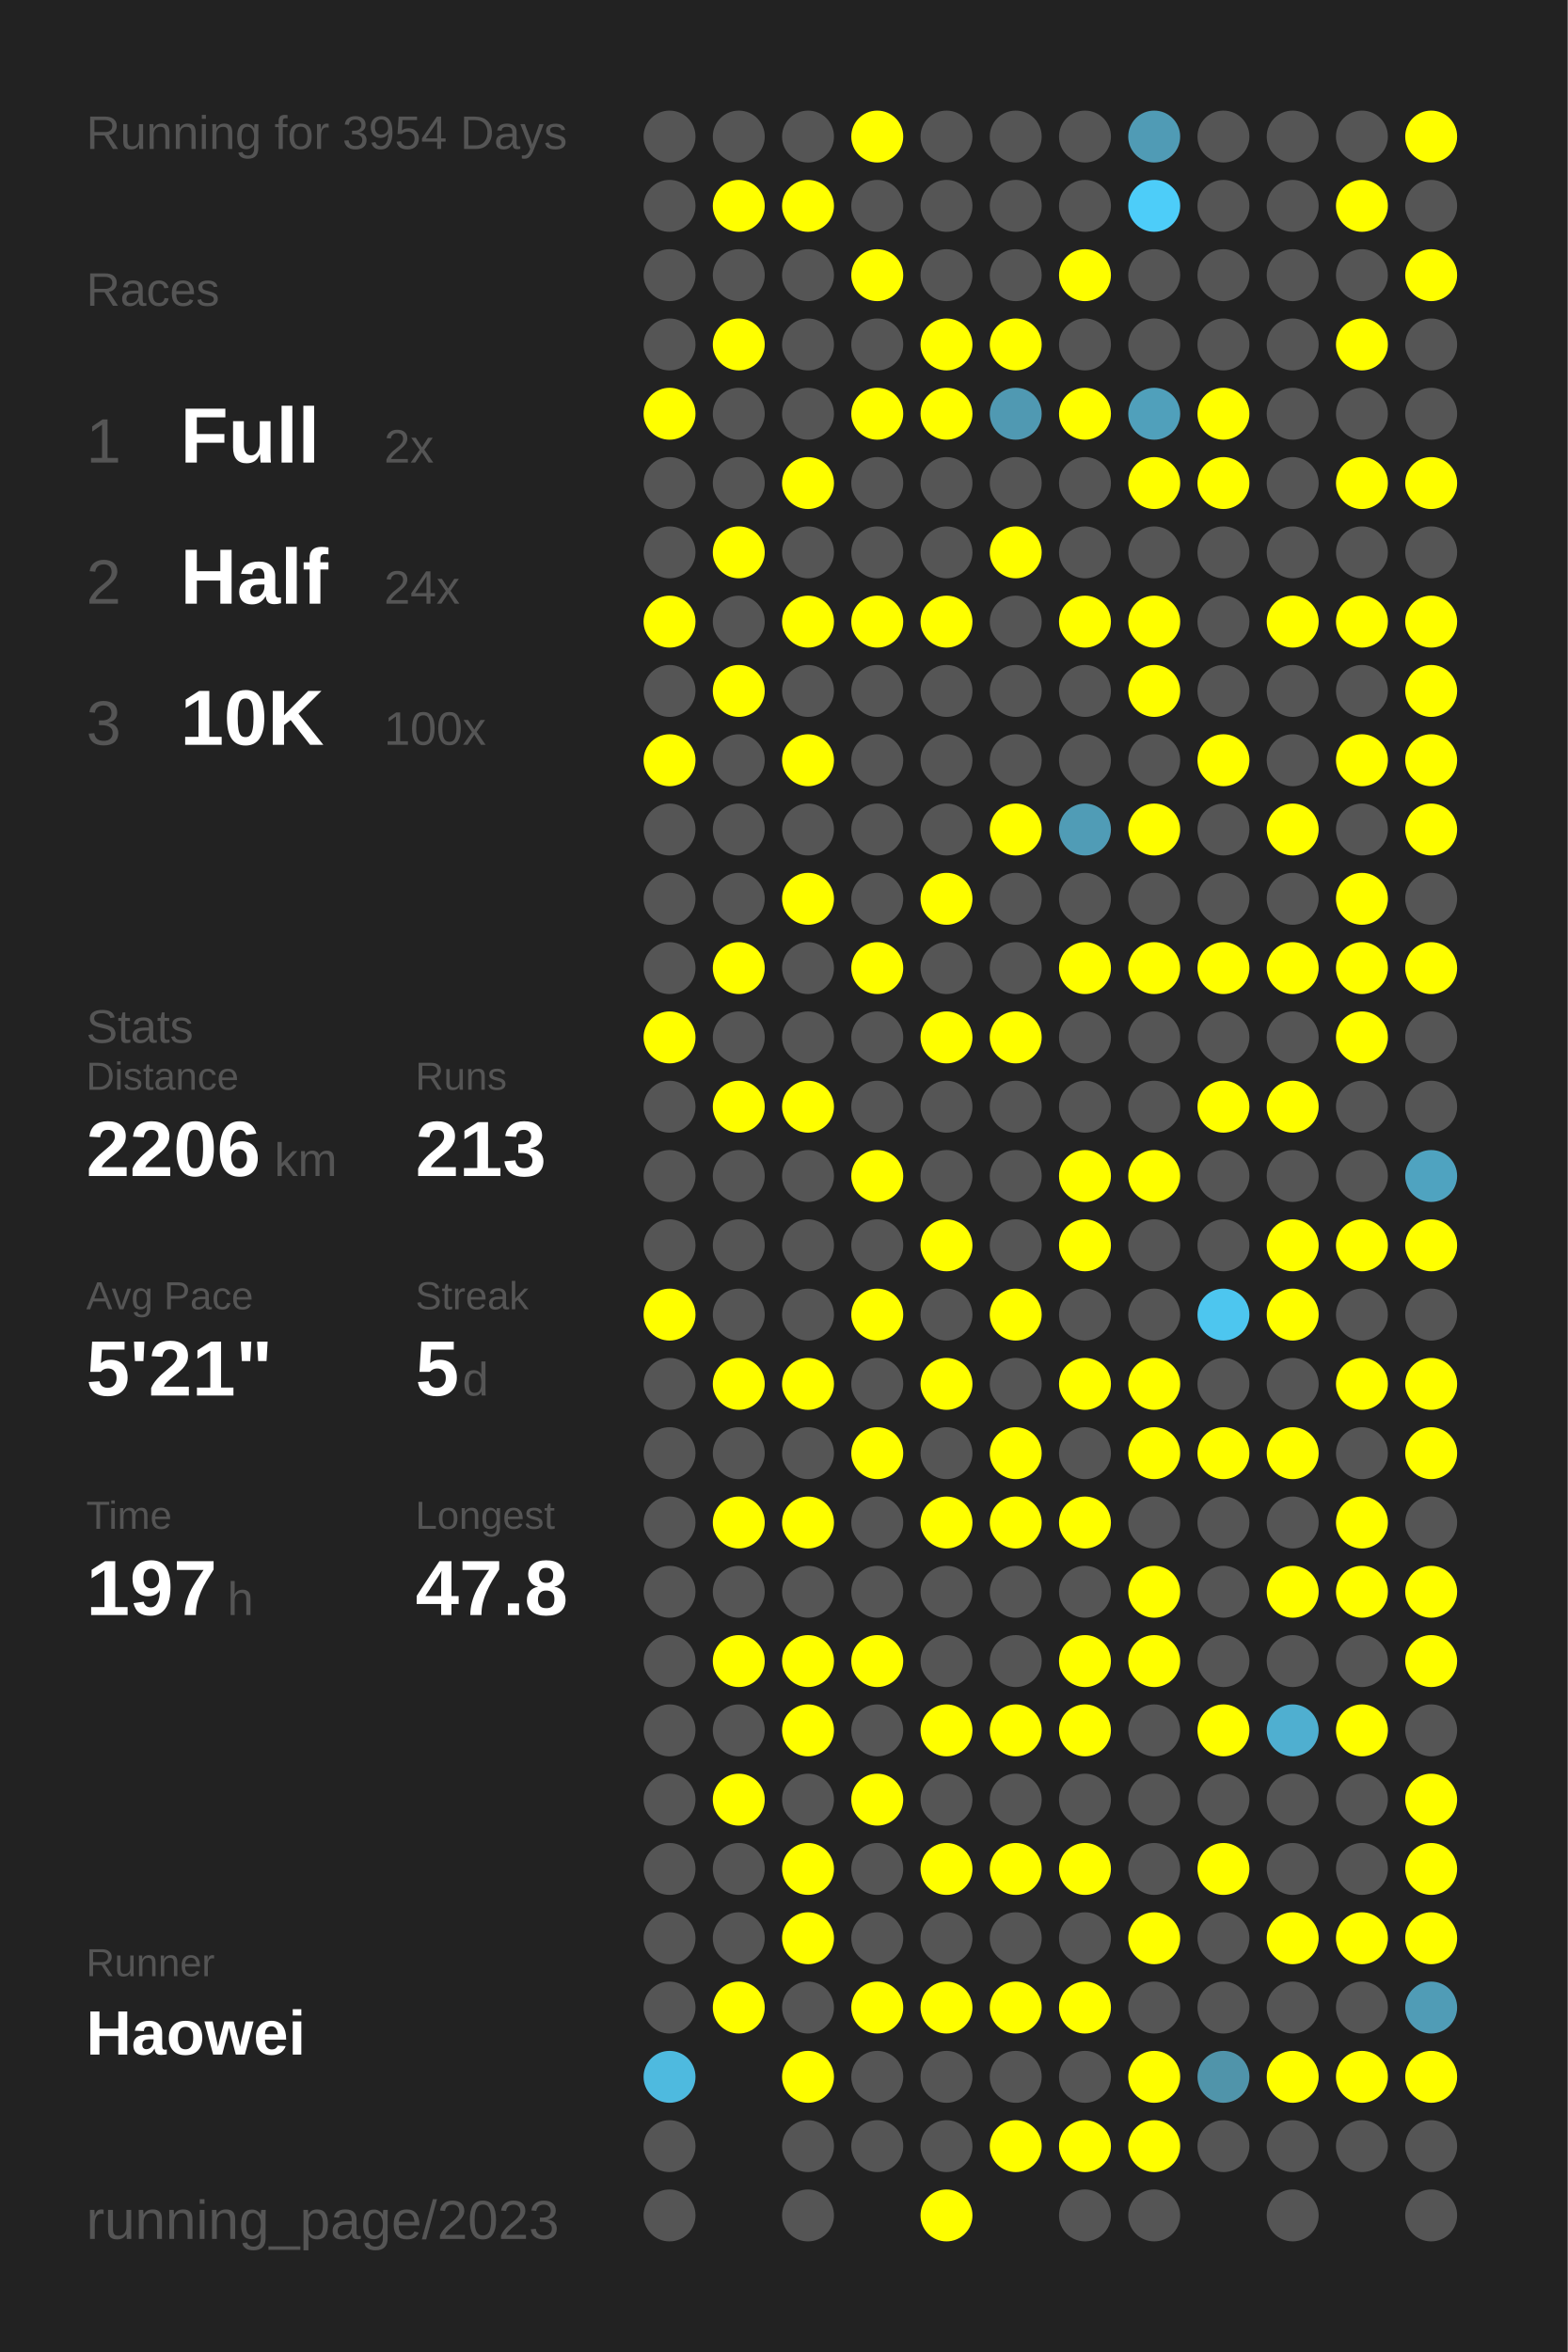
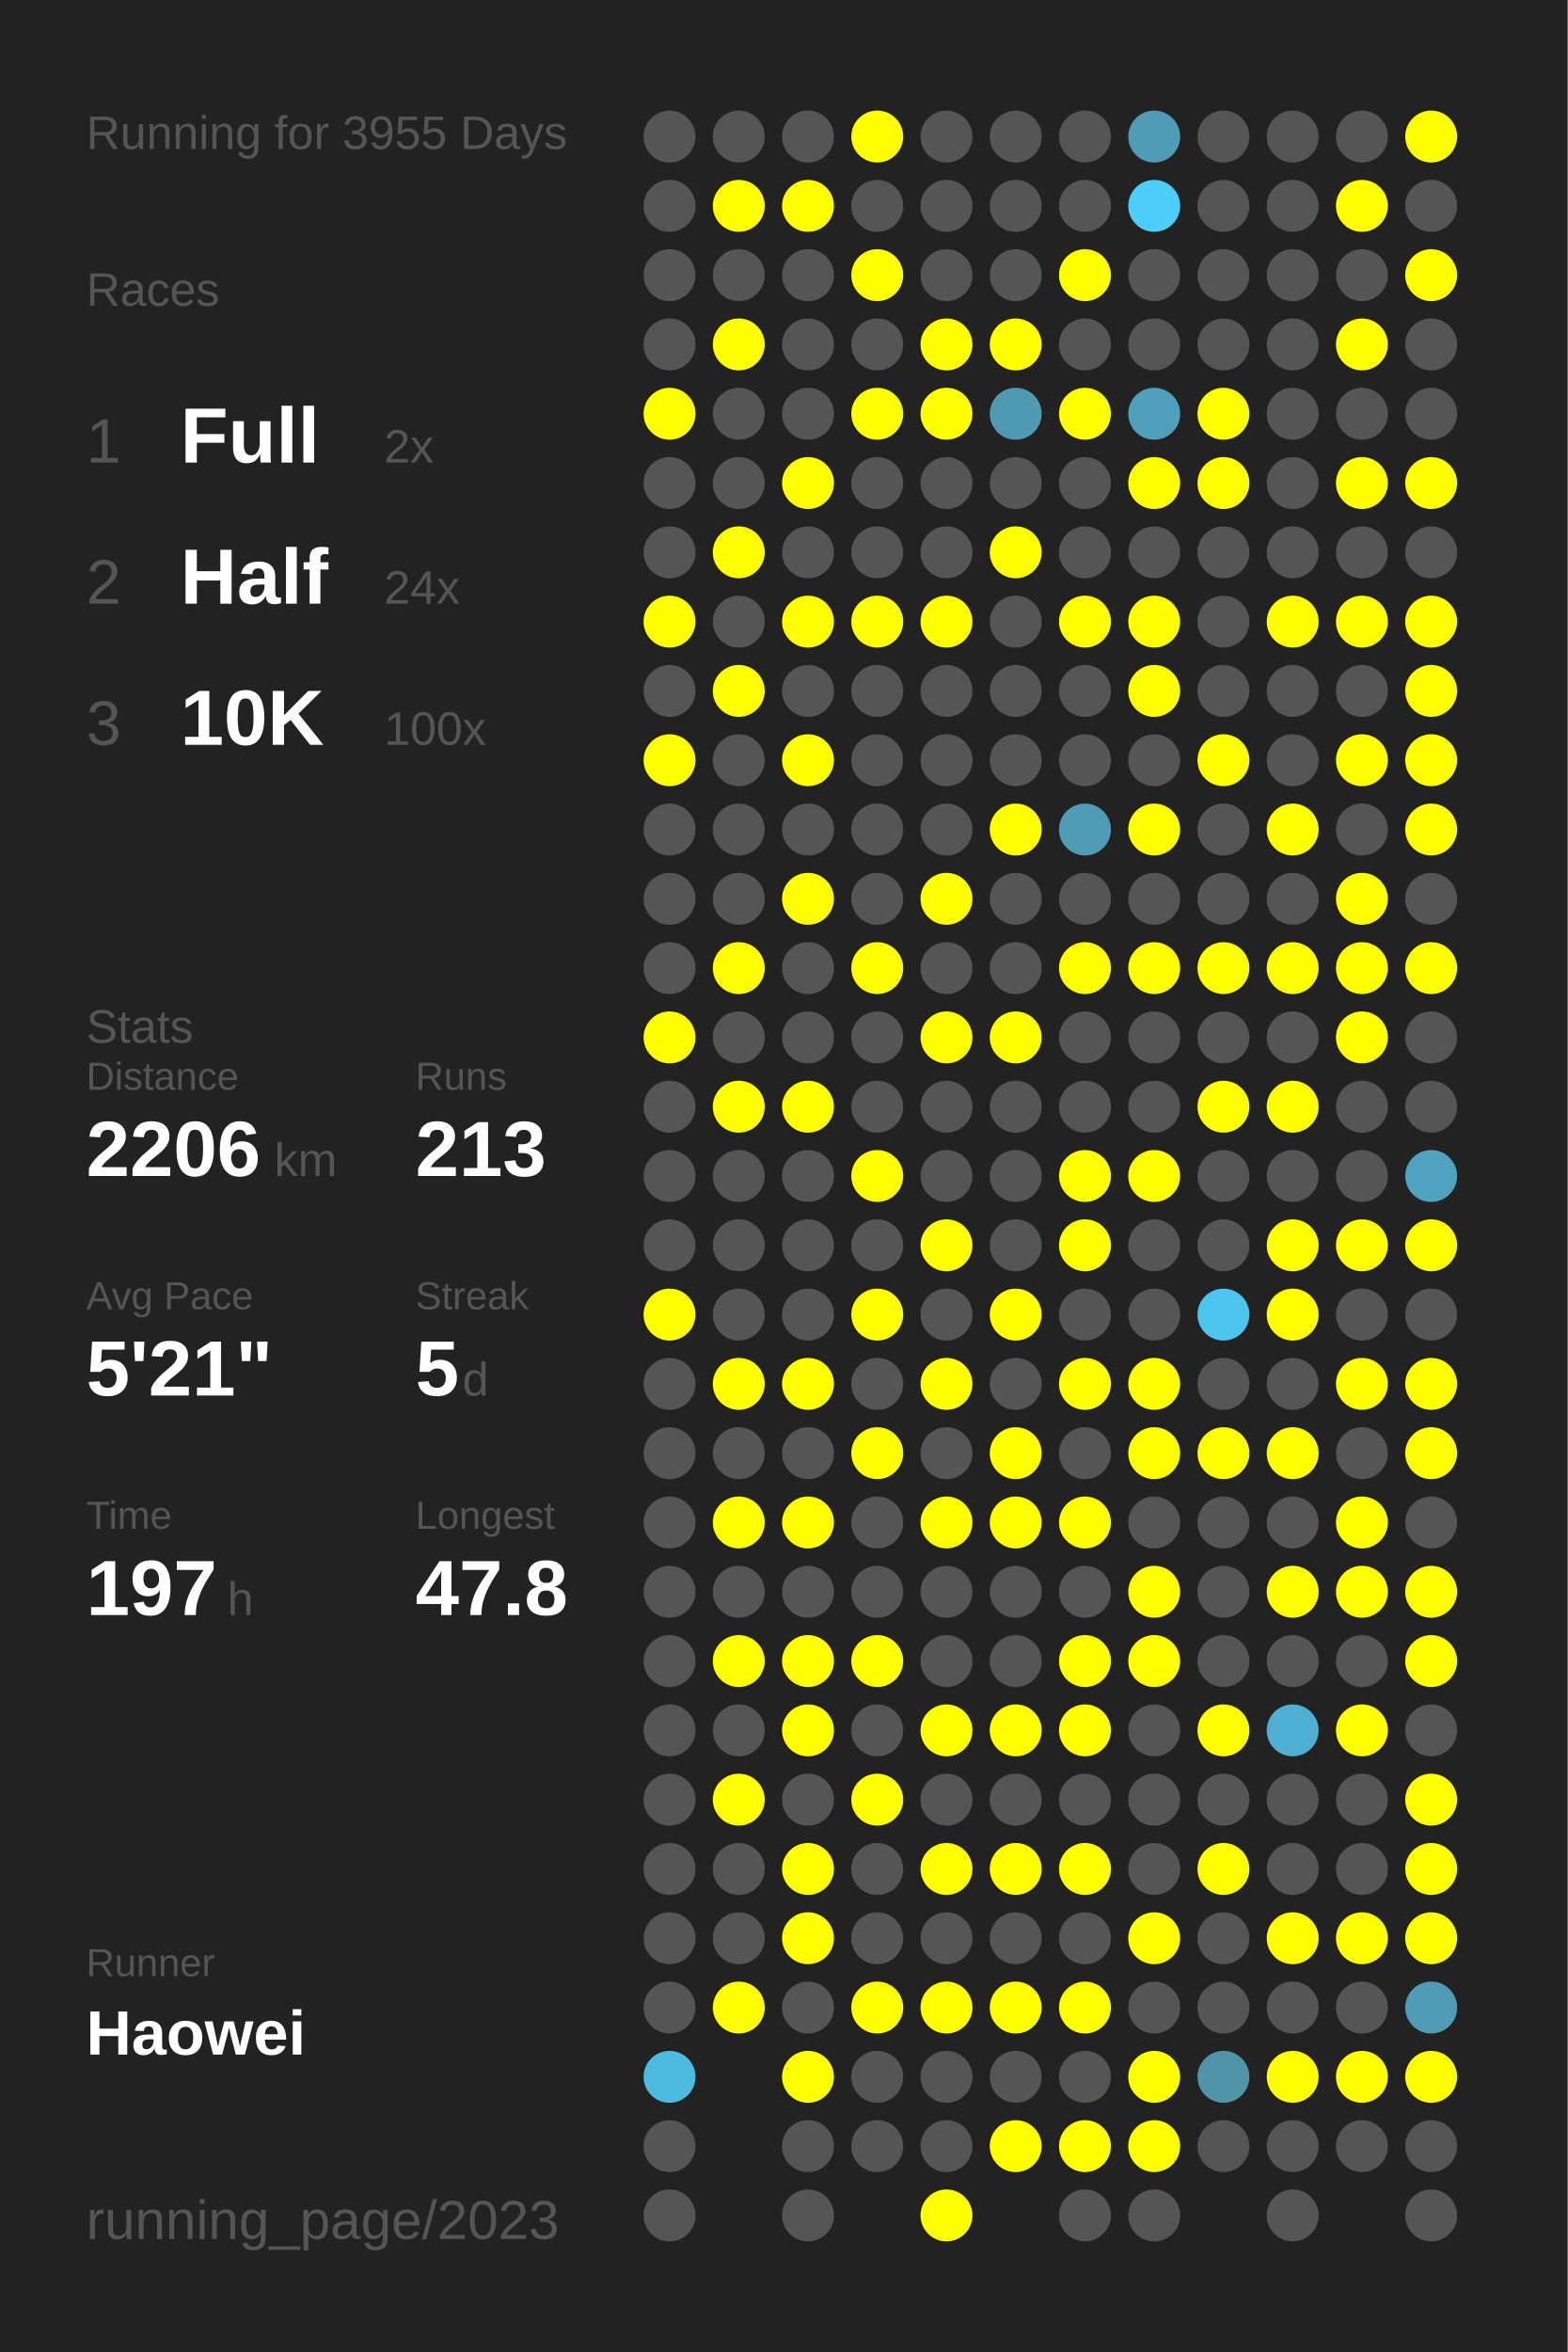
<svg xmlns="http://www.w3.org/2000/svg" baseProfile="full" height="300mm" version="1.1" viewBox="0,0,200,300" width="200mm">
  <defs />
  <rect fill="#222222" height="300" width="200" x="0" y="0" />
-   <text fill="#555555" style="font-size:6px; font-family:Arial;" x="11" y="19">Running for 3954 Days</text>
+   <text fill="#555555" style="font-size:6px; font-family:Arial;" x="11" y="19">Running for 3955 Days</text>
  <text fill="#555555" style="font-size:6px; font-family:Arial;" x="11" y="39">Races</text>
  <text fill="#555555" style="font-size:8px; font-family:Arial;" x="11" y="59">1</text>
  <text fill="#FFFFFF" style="font-size:10px; font-family:Arial; font-weight:bold;" x="23" y="59">Full</text>
  <text fill="#555555" style="font-size:6px; font-family:Arial;" x="49" y="59">2x</text>
  <text fill="#555555" style="font-size:8px; font-family:Arial;" x="11" y="77">2</text>
  <text fill="#FFFFFF" style="font-size:10px; font-family:Arial; font-weight:bold;" x="23" y="77">Half</text>
  <text fill="#555555" style="font-size:6px; font-family:Arial;" x="49" y="77">24x</text>
  <text fill="#555555" style="font-size:8px; font-family:Arial;" x="11" y="95">3</text>
  <text fill="#FFFFFF" style="font-size:10px; font-family:Arial; font-weight:bold;" x="23" y="95">10K</text>
  <text fill="#555555" style="font-size:6px; font-family:Arial;" x="49" y="95">100x</text>
  <text fill="#555555" style="font-size:6px; font-family:Arial;" x="11" y="133">Stats</text>
  <text fill="#555555" style="font-size:5px; font-family:Arial;" x="11" y="139">Distance</text>
  <text fill="#FFFFFF" style="font-size:10px; font-family:Arial; font-weight:bold;" x="11" y="150">2206</text>
  <text fill="#555555" style="font-size:6px; font-family:Arial;" x="35" y="150">km</text>
  <text fill="#555555" style="font-size:5px; font-family:Arial;" x="53" y="139">Runs</text>
  <text fill="#FFFFFF" style="font-size:10px; font-family:Arial; font-weight:bold;" x="53" y="150">213</text>
  <text fill="#555555" style="font-size:5px; font-family:Arial;" x="11" y="167">Avg Pace</text>
  <text fill="#FFFFFF" style="font-size:10px; font-family:Arial; font-weight:bold;" x="11" y="178">5'21"</text>
  <text fill="#555555" style="font-size:5px; font-family:Arial;" x="53" y="167">Streak</text>
  <text fill="#FFFFFF" style="font-size:10px; font-family:Arial; font-weight:bold;" x="53" y="178">5</text>
  <text fill="#555555" style="font-size:6px; font-family:Arial;" x="59" y="178">d</text>
  <text fill="#555555" style="font-size:5px; font-family:Arial;" x="11" y="195">Time</text>
  <text fill="#FFFFFF" style="font-size:10px; font-family:Arial; font-weight:bold;" x="11" y="206">197</text>
  <text fill="#555555" style="font-size:6px; font-family:Arial;" x="29" y="206">h</text>
  <text fill="#555555" style="font-size:5px; font-family:Arial;" x="53" y="195">Longest</text>
  <text fill="#FFFFFF" style="font-size:10px; font-family:Arial; font-weight:bold;" x="53" y="206">47.8</text>
  <text fill="#555555" style="font-size:5px; font-family:Arial;" x="11" y="252.065">Runner</text>
  <text fill="#FFFFFF" style="font-size:8px; font-family:Arial; font-weight:bold;" x="11" y="262.065">Haowei</text>
  <text fill="#555555" style="font-size:7px; font-family:Arial;" x="11" y="285.581">running_page/2023</text>
  <circle cx="85.417" cy="17.419" fill="#555555" r="3.312" />
  <circle cx="85.417" cy="26.258" fill="#555555" r="3.312" />
  <circle cx="85.417" cy="35.097" fill="#555555" r="3.312" />
  <circle cx="85.417" cy="43.935" fill="#555555" r="3.312" />
  <circle cx="85.417" cy="52.774" fill="#FFFF00" r="3.312" />
  <circle cx="85.417" cy="61.613" fill="#555555" r="3.312" />
  <circle cx="85.417" cy="70.452" fill="#555555" r="3.312" />
  <circle cx="85.417" cy="79.29" fill="#FFFF00" r="3.312" />
  <circle cx="85.417" cy="88.129" fill="#555555" r="3.312" />
  <circle cx="85.417" cy="96.968" fill="#FFFF00" r="3.312" />
  <circle cx="85.417" cy="105.806" fill="#555555" r="3.312" />
  <circle cx="85.417" cy="114.645" fill="#555555" r="3.312" />
  <circle cx="85.417" cy="123.484" fill="#555555" r="3.312" />
  <circle cx="85.417" cy="132.323" fill="#FFFF00" r="3.312" />
  <circle cx="85.417" cy="141.161" fill="#555555" r="3.312" />
  <circle cx="85.417" cy="150" fill="#555555" r="3.312" />
  <circle cx="85.417" cy="158.839" fill="#555555" r="3.312" />
  <circle cx="85.417" cy="167.677" fill="#FFFF00" r="3.312" />
  <circle cx="85.417" cy="176.516" fill="#555555" r="3.312" />
  <circle cx="85.417" cy="185.355" fill="#555555" r="3.312" />
  <circle cx="85.417" cy="194.194" fill="#555555" r="3.312" />
  <circle cx="85.417" cy="203.032" fill="#555555" r="3.312" />
  <circle cx="85.417" cy="211.871" fill="#555555" r="3.312" />
  <circle cx="85.417" cy="220.71" fill="#555555" r="3.312" />
  <circle cx="85.417" cy="229.548" fill="#555555" r="3.312" />
  <circle cx="85.417" cy="238.387" fill="#555555" r="3.312" />
  <circle cx="85.417" cy="247.226" fill="#555555" r="3.312" />
  <circle cx="85.417" cy="256.065" fill="#555555" r="3.312" />
  <circle cx="85.417" cy="264.903" fill="#4ebadf" r="3.312" />
  <circle cx="85.417" cy="273.742" fill="#555555" r="3.312" />
  <circle cx="85.417" cy="282.581" fill="#555555" r="3.312" />
  <circle cx="94.25" cy="17.419" fill="#555555" r="3.312" />
  <circle cx="94.25" cy="26.258" fill="#FFFF00" r="3.312" />
  <circle cx="94.25" cy="35.097" fill="#555555" r="3.312" />
  <circle cx="94.25" cy="43.935" fill="#FFFF00" r="3.312" />
  <circle cx="94.25" cy="52.774" fill="#555555" r="3.312" />
  <circle cx="94.25" cy="61.613" fill="#555555" r="3.312" />
  <circle cx="94.25" cy="70.452" fill="#FFFF00" r="3.312" />
  <circle cx="94.25" cy="79.29" fill="#555555" r="3.312" />
  <circle cx="94.25" cy="88.129" fill="#FFFF00" r="3.312" />
  <circle cx="94.25" cy="96.968" fill="#555555" r="3.312" />
  <circle cx="94.25" cy="105.806" fill="#555555" r="3.312" />
  <circle cx="94.25" cy="114.645" fill="#555555" r="3.312" />
  <circle cx="94.25" cy="123.484" fill="#FFFF00" r="3.312" />
  <circle cx="94.25" cy="132.323" fill="#555555" r="3.312" />
  <circle cx="94.25" cy="141.161" fill="#FFFF00" r="3.312" />
  <circle cx="94.25" cy="150" fill="#555555" r="3.312" />
  <circle cx="94.25" cy="158.839" fill="#555555" r="3.312" />
  <circle cx="94.25" cy="167.677" fill="#555555" r="3.312" />
  <circle cx="94.25" cy="176.516" fill="#FFFF00" r="3.312" />
  <circle cx="94.25" cy="185.355" fill="#555555" r="3.312" />
  <circle cx="94.25" cy="194.194" fill="#FFFF00" r="3.312" />
  <circle cx="94.25" cy="203.032" fill="#555555" r="3.312" />
  <circle cx="94.25" cy="211.871" fill="#FFFF00" r="3.312" />
  <circle cx="94.25" cy="220.71" fill="#555555" r="3.312" />
  <circle cx="94.25" cy="229.548" fill="#FFFF00" r="3.312" />
  <circle cx="94.25" cy="238.387" fill="#555555" r="3.312" />
  <circle cx="94.25" cy="247.226" fill="#555555" r="3.312" />
  <circle cx="94.25" cy="256.065" fill="#FFFF00" r="3.312" />
  <circle cx="103.083" cy="17.419" fill="#555555" r="3.312" />
  <circle cx="103.083" cy="26.258" fill="#FFFF00" r="3.312" />
  <circle cx="103.083" cy="35.097" fill="#555555" r="3.312" />
  <circle cx="103.083" cy="43.935" fill="#555555" r="3.312" />
  <circle cx="103.083" cy="52.774" fill="#555555" r="3.312" />
  <circle cx="103.083" cy="61.613" fill="#FFFF00" r="3.312" />
  <circle cx="103.083" cy="70.452" fill="#555555" r="3.312" />
  <circle cx="103.083" cy="79.29" fill="#FFFF00" r="3.312" />
  <circle cx="103.083" cy="88.129" fill="#555555" r="3.312" />
  <circle cx="103.083" cy="96.968" fill="#FFFF00" r="3.312" />
  <circle cx="103.083" cy="105.806" fill="#555555" r="3.312" />
  <circle cx="103.083" cy="114.645" fill="#FFFF00" r="3.312" />
  <circle cx="103.083" cy="123.484" fill="#555555" r="3.312" />
  <circle cx="103.083" cy="132.323" fill="#555555" r="3.312" />
  <circle cx="103.083" cy="141.161" fill="#FFFF00" r="3.312" />
  <circle cx="103.083" cy="150" fill="#555555" r="3.312" />
  <circle cx="103.083" cy="158.839" fill="#555555" r="3.312" />
  <circle cx="103.083" cy="167.677" fill="#555555" r="3.312" />
  <circle cx="103.083" cy="176.516" fill="#FFFF00" r="3.312" />
  <circle cx="103.083" cy="185.355" fill="#555555" r="3.312" />
  <circle cx="103.083" cy="194.194" fill="#FFFF00" r="3.312" />
  <circle cx="103.083" cy="203.032" fill="#555555" r="3.312" />
  <circle cx="103.083" cy="211.871" fill="#FFFF00" r="3.312" />
  <circle cx="103.083" cy="220.71" fill="#FFFF00" r="3.312" />
  <circle cx="103.083" cy="229.548" fill="#555555" r="3.312" />
  <circle cx="103.083" cy="238.387" fill="#FFFF00" r="3.312" />
  <circle cx="103.083" cy="247.226" fill="#FFFF00" r="3.312" />
  <circle cx="103.083" cy="256.065" fill="#555555" r="3.312" />
  <circle cx="103.083" cy="264.903" fill="#FFFF00" r="3.312" />
  <circle cx="103.083" cy="273.742" fill="#555555" r="3.312" />
  <circle cx="103.083" cy="282.581" fill="#555555" r="3.312" />
  <circle cx="111.917" cy="17.419" fill="#FFFF00" r="3.312" />
  <circle cx="111.917" cy="26.258" fill="#555555" r="3.312" />
  <circle cx="111.917" cy="35.097" fill="#FFFF00" r="3.312" />
  <circle cx="111.917" cy="43.935" fill="#555555" r="3.312" />
  <circle cx="111.917" cy="52.774" fill="#FFFF00" r="3.312" />
  <circle cx="111.917" cy="61.613" fill="#555555" r="3.312" />
  <circle cx="111.917" cy="70.452" fill="#555555" r="3.312" />
  <circle cx="111.917" cy="79.29" fill="#FFFF00" r="3.312" />
  <circle cx="111.917" cy="88.129" fill="#555555" r="3.312" />
  <circle cx="111.917" cy="96.968" fill="#555555" r="3.312" />
  <circle cx="111.917" cy="105.806" fill="#555555" r="3.312" />
  <circle cx="111.917" cy="114.645" fill="#555555" r="3.312" />
  <circle cx="111.917" cy="123.484" fill="#FFFF00" r="3.312" />
  <circle cx="111.917" cy="132.323" fill="#555555" r="3.312" />
  <circle cx="111.917" cy="141.161" fill="#555555" r="3.312" />
  <circle cx="111.917" cy="150" fill="#FFFF00" r="3.312" />
  <circle cx="111.917" cy="158.839" fill="#555555" r="3.312" />
  <circle cx="111.917" cy="167.677" fill="#FFFF00" r="3.312" />
  <circle cx="111.917" cy="176.516" fill="#555555" r="3.312" />
  <circle cx="111.917" cy="185.355" fill="#FFFF00" r="3.312" />
  <circle cx="111.917" cy="194.194" fill="#555555" r="3.312" />
  <circle cx="111.917" cy="203.032" fill="#555555" r="3.312" />
  <circle cx="111.917" cy="211.871" fill="#FFFF00" r="3.312" />
  <circle cx="111.917" cy="220.71" fill="#555555" r="3.312" />
  <circle cx="111.917" cy="229.548" fill="#FFFF00" r="3.312" />
  <circle cx="111.917" cy="238.387" fill="#555555" r="3.312" />
  <circle cx="111.917" cy="247.226" fill="#555555" r="3.312" />
  <circle cx="111.917" cy="256.065" fill="#FFFF00" r="3.312" />
  <circle cx="111.917" cy="264.903" fill="#555555" r="3.312" />
  <circle cx="111.917" cy="273.742" fill="#555555" r="3.312" />
  <circle cx="120.75" cy="17.419" fill="#555555" r="3.312" />
  <circle cx="120.75" cy="26.258" fill="#555555" r="3.312" />
  <circle cx="120.75" cy="35.097" fill="#555555" r="3.312" />
  <circle cx="120.75" cy="43.935" fill="#FFFF00" r="3.312" />
  <circle cx="120.75" cy="52.774" fill="#FFFF00" r="3.312" />
  <circle cx="120.75" cy="61.613" fill="#555555" r="3.312" />
  <circle cx="120.75" cy="70.452" fill="#555555" r="3.312" />
  <circle cx="120.75" cy="79.29" fill="#FFFF00" r="3.312" />
  <circle cx="120.75" cy="88.129" fill="#555555" r="3.312" />
  <circle cx="120.75" cy="96.968" fill="#555555" r="3.312" />
  <circle cx="120.75" cy="105.806" fill="#555555" r="3.312" />
  <circle cx="120.75" cy="114.645" fill="#FFFF00" r="3.312" />
  <circle cx="120.75" cy="123.484" fill="#555555" r="3.312" />
  <circle cx="120.75" cy="132.323" fill="#FFFF00" r="3.312" />
  <circle cx="120.75" cy="141.161" fill="#555555" r="3.312" />
  <circle cx="120.75" cy="150" fill="#555555" r="3.312" />
  <circle cx="120.75" cy="158.839" fill="#FFFF00" r="3.312" />
  <circle cx="120.75" cy="167.677" fill="#555555" r="3.312" />
  <circle cx="120.75" cy="176.516" fill="#FFFF00" r="3.312" />
  <circle cx="120.75" cy="185.355" fill="#555555" r="3.312" />
  <circle cx="120.75" cy="194.194" fill="#FFFF00" r="3.312" />
  <circle cx="120.75" cy="203.032" fill="#555555" r="3.312" />
  <circle cx="120.75" cy="211.871" fill="#555555" r="3.312" />
  <circle cx="120.75" cy="220.71" fill="#FFFF00" r="3.312" />
  <circle cx="120.75" cy="229.548" fill="#555555" r="3.312" />
  <circle cx="120.75" cy="238.387" fill="#FFFF00" r="3.312" />
  <circle cx="120.75" cy="247.226" fill="#555555" r="3.312" />
  <circle cx="120.75" cy="256.065" fill="#FFFF00" r="3.312" />
  <circle cx="120.75" cy="264.903" fill="#555555" r="3.312" />
  <circle cx="120.75" cy="273.742" fill="#555555" r="3.312" />
  <circle cx="120.75" cy="282.581" fill="#FFFF00" r="3.312" />
  <circle cx="129.583" cy="17.419" fill="#555555" r="3.312" />
  <circle cx="129.583" cy="26.258" fill="#555555" r="3.312" />
  <circle cx="129.583" cy="35.097" fill="#555555" r="3.312" />
  <circle cx="129.583" cy="43.935" fill="#FFFF00" r="3.312" />
  <circle cx="129.583" cy="52.774" fill="#5099b2" r="3.312" />
  <circle cx="129.583" cy="61.613" fill="#555555" r="3.312" />
  <circle cx="129.583" cy="70.452" fill="#FFFF00" r="3.312" />
  <circle cx="129.583" cy="79.29" fill="#555555" r="3.312" />
  <circle cx="129.583" cy="88.129" fill="#555555" r="3.312" />
  <circle cx="129.583" cy="96.968" fill="#555555" r="3.312" />
  <circle cx="129.583" cy="105.806" fill="#FFFF00" r="3.312" />
  <circle cx="129.583" cy="114.645" fill="#555555" r="3.312" />
  <circle cx="129.583" cy="123.484" fill="#555555" r="3.312" />
  <circle cx="129.583" cy="132.323" fill="#FFFF00" r="3.312" />
  <circle cx="129.583" cy="141.161" fill="#555555" r="3.312" />
  <circle cx="129.583" cy="150" fill="#555555" r="3.312" />
  <circle cx="129.583" cy="158.839" fill="#555555" r="3.312" />
  <circle cx="129.583" cy="167.677" fill="#FFFF00" r="3.312" />
  <circle cx="129.583" cy="176.516" fill="#555555" r="3.312" />
  <circle cx="129.583" cy="185.355" fill="#FFFF00" r="3.312" />
  <circle cx="129.583" cy="194.194" fill="#FFFF00" r="3.312" />
  <circle cx="129.583" cy="203.032" fill="#555555" r="3.312" />
  <circle cx="129.583" cy="211.871" fill="#555555" r="3.312" />
  <circle cx="129.583" cy="220.71" fill="#FFFF00" r="3.312" />
  <circle cx="129.583" cy="229.548" fill="#555555" r="3.312" />
  <circle cx="129.583" cy="238.387" fill="#FFFF00" r="3.312" />
  <circle cx="129.583" cy="247.226" fill="#555555" r="3.312" />
  <circle cx="129.583" cy="256.065" fill="#FFFF00" r="3.312" />
  <circle cx="129.583" cy="264.903" fill="#555555" r="3.312" />
  <circle cx="129.583" cy="273.742" fill="#FFFF00" r="3.312" />
  <circle cx="138.417" cy="17.419" fill="#555555" r="3.312" />
  <circle cx="138.417" cy="26.258" fill="#555555" r="3.312" />
  <circle cx="138.417" cy="35.097" fill="#FFFF00" r="3.312" />
  <circle cx="138.417" cy="43.935" fill="#555555" r="3.312" />
  <circle cx="138.417" cy="52.774" fill="#FFFF00" r="3.312" />
  <circle cx="138.417" cy="61.613" fill="#555555" r="3.312" />
  <circle cx="138.417" cy="70.452" fill="#555555" r="3.312" />
  <circle cx="138.417" cy="79.29" fill="#FFFF00" r="3.312" />
  <circle cx="138.417" cy="88.129" fill="#555555" r="3.312" />
  <circle cx="138.417" cy="96.968" fill="#555555" r="3.312" />
  <circle cx="138.417" cy="105.806" fill="#509cb6" r="3.312" />
  <circle cx="138.417" cy="114.645" fill="#555555" r="3.312" />
  <circle cx="138.417" cy="123.484" fill="#FFFF00" r="3.312" />
  <circle cx="138.417" cy="132.323" fill="#555555" r="3.312" />
  <circle cx="138.417" cy="141.161" fill="#555555" r="3.312" />
  <circle cx="138.417" cy="150" fill="#FFFF00" r="3.312" />
  <circle cx="138.417" cy="158.839" fill="#FFFF00" r="3.312" />
  <circle cx="138.417" cy="167.677" fill="#555555" r="3.312" />
  <circle cx="138.417" cy="176.516" fill="#FFFF00" r="3.312" />
  <circle cx="138.417" cy="185.355" fill="#555555" r="3.312" />
  <circle cx="138.417" cy="194.194" fill="#FFFF00" r="3.312" />
  <circle cx="138.417" cy="203.032" fill="#555555" r="3.312" />
  <circle cx="138.417" cy="211.871" fill="#FFFF00" r="3.312" />
  <circle cx="138.417" cy="220.71" fill="#FFFF00" r="3.312" />
  <circle cx="138.417" cy="229.548" fill="#555555" r="3.312" />
  <circle cx="138.417" cy="238.387" fill="#FFFF00" r="3.312" />
  <circle cx="138.417" cy="247.226" fill="#555555" r="3.312" />
  <circle cx="138.417" cy="256.065" fill="#FFFF00" r="3.312" />
  <circle cx="138.417" cy="264.903" fill="#555555" r="3.312" />
  <circle cx="138.417" cy="273.742" fill="#FFFF00" r="3.312" />
  <circle cx="138.417" cy="282.581" fill="#555555" r="3.312" />
  <circle cx="147.25" cy="17.419" fill="#509bb5" r="3.312" />
  <circle cx="147.25" cy="26.258" fill="#4dcdf9" r="3.312" />
  <circle cx="147.25" cy="35.097" fill="#555555" r="3.312" />
  <circle cx="147.25" cy="43.935" fill="#555555" r="3.312" />
  <circle cx="147.25" cy="52.774" fill="#50a0bb" r="3.312" />
  <circle cx="147.25" cy="61.613" fill="#FFFF00" r="3.312" />
  <circle cx="147.25" cy="70.452" fill="#555555" r="3.312" />
  <circle cx="147.25" cy="79.29" fill="#FFFF00" r="3.312" />
  <circle cx="147.25" cy="88.129" fill="#FFFF00" r="3.312" />
  <circle cx="147.25" cy="96.968" fill="#555555" r="3.312" />
  <circle cx="147.25" cy="105.806" fill="#FFFF00" r="3.312" />
  <circle cx="147.25" cy="114.645" fill="#555555" r="3.312" />
  <circle cx="147.25" cy="123.484" fill="#FFFF00" r="3.312" />
  <circle cx="147.25" cy="132.323" fill="#555555" r="3.312" />
  <circle cx="147.25" cy="141.161" fill="#555555" r="3.312" />
  <circle cx="147.25" cy="150" fill="#FFFF00" r="3.312" />
  <circle cx="147.25" cy="158.839" fill="#555555" r="3.312" />
  <circle cx="147.25" cy="167.677" fill="#555555" r="3.312" />
  <circle cx="147.25" cy="176.516" fill="#FFFF00" r="3.312" />
  <circle cx="147.25" cy="185.355" fill="#FFFF00" r="3.312" />
  <circle cx="147.25" cy="194.194" fill="#555555" r="3.312" />
  <circle cx="147.25" cy="203.032" fill="#FFFF00" r="3.312" />
  <circle cx="147.25" cy="211.871" fill="#FFFF00" r="3.312" />
  <circle cx="147.25" cy="220.71" fill="#555555" r="3.312" />
  <circle cx="147.25" cy="229.548" fill="#555555" r="3.312" />
  <circle cx="147.25" cy="238.387" fill="#555555" r="3.312" />
  <circle cx="147.25" cy="247.226" fill="#FFFF00" r="3.312" />
  <circle cx="147.25" cy="256.065" fill="#555555" r="3.312" />
  <circle cx="147.25" cy="264.903" fill="#FFFF00" r="3.312" />
  <circle cx="147.25" cy="273.742" fill="#FFFF00" r="3.312" />
  <circle cx="147.25" cy="282.581" fill="#555555" r="3.312" />
  <circle cx="156.083" cy="17.419" fill="#555555" r="3.312" />
  <circle cx="156.083" cy="26.258" fill="#555555" r="3.312" />
  <circle cx="156.083" cy="35.097" fill="#555555" r="3.312" />
  <circle cx="156.083" cy="43.935" fill="#555555" r="3.312" />
  <circle cx="156.083" cy="52.774" fill="#FFFF00" r="3.312" />
  <circle cx="156.083" cy="61.613" fill="#FFFF00" r="3.312" />
  <circle cx="156.083" cy="70.452" fill="#555555" r="3.312" />
  <circle cx="156.083" cy="79.29" fill="#555555" r="3.312" />
  <circle cx="156.083" cy="88.129" fill="#555555" r="3.312" />
  <circle cx="156.083" cy="96.968" fill="#FFFF00" r="3.312" />
  <circle cx="156.083" cy="105.806" fill="#555555" r="3.312" />
  <circle cx="156.083" cy="114.645" fill="#555555" r="3.312" />
  <circle cx="156.083" cy="123.484" fill="#FFFF00" r="3.312" />
  <circle cx="156.083" cy="132.323" fill="#555555" r="3.312" />
  <circle cx="156.083" cy="141.161" fill="#FFFF00" r="3.312" />
  <circle cx="156.083" cy="150" fill="#555555" r="3.312" />
  <circle cx="156.083" cy="158.839" fill="#555555" r="3.312" />
  <circle cx="156.083" cy="167.677" fill="#4dc6ef" r="3.312" />
  <circle cx="156.083" cy="176.516" fill="#555555" r="3.312" />
  <circle cx="156.083" cy="185.355" fill="#FFFF00" r="3.312" />
  <circle cx="156.083" cy="194.194" fill="#555555" r="3.312" />
  <circle cx="156.083" cy="203.032" fill="#555555" r="3.312" />
  <circle cx="156.083" cy="211.871" fill="#555555" r="3.312" />
  <circle cx="156.083" cy="220.71" fill="#FFFF00" r="3.312" />
  <circle cx="156.083" cy="229.548" fill="#555555" r="3.312" />
  <circle cx="156.083" cy="238.387" fill="#FFFF00" r="3.312" />
  <circle cx="156.083" cy="247.226" fill="#555555" r="3.312" />
  <circle cx="156.083" cy="256.065" fill="#555555" r="3.312" />
  <circle cx="156.083" cy="264.903" fill="#5094aa" r="3.312" />
  <circle cx="156.083" cy="273.742" fill="#555555" r="3.312" />
  <circle cx="164.917" cy="17.419" fill="#555555" r="3.312" />
  <circle cx="164.917" cy="26.258" fill="#555555" r="3.312" />
  <circle cx="164.917" cy="35.097" fill="#555555" r="3.312" />
  <circle cx="164.917" cy="43.935" fill="#555555" r="3.312" />
  <circle cx="164.917" cy="52.774" fill="#555555" r="3.312" />
  <circle cx="164.917" cy="61.613" fill="#555555" r="3.312" />
  <circle cx="164.917" cy="70.452" fill="#555555" r="3.312" />
  <circle cx="164.917" cy="79.29" fill="#FFFF00" r="3.312" />
  <circle cx="164.917" cy="88.129" fill="#555555" r="3.312" />
  <circle cx="164.917" cy="96.968" fill="#555555" r="3.312" />
  <circle cx="164.917" cy="105.806" fill="#FFFF00" r="3.312" />
  <circle cx="164.917" cy="114.645" fill="#555555" r="3.312" />
  <circle cx="164.917" cy="123.484" fill="#FFFF00" r="3.312" />
  <circle cx="164.917" cy="132.323" fill="#555555" r="3.312" />
  <circle cx="164.917" cy="141.161" fill="#FFFF00" r="3.312" />
  <circle cx="164.917" cy="150" fill="#555555" r="3.312" />
  <circle cx="164.917" cy="158.839" fill="#FFFF00" r="3.312" />
  <circle cx="164.917" cy="167.677" fill="#FFFF00" r="3.312" />
  <circle cx="164.917" cy="176.516" fill="#555555" r="3.312" />
  <circle cx="164.917" cy="185.355" fill="#FFFF00" r="3.312" />
  <circle cx="164.917" cy="194.194" fill="#555555" r="3.312" />
  <circle cx="164.917" cy="203.032" fill="#FFFF00" r="3.312" />
  <circle cx="164.917" cy="211.871" fill="#555555" r="3.312" />
  <circle cx="164.917" cy="220.71" fill="#4fafd0" r="3.312" />
  <circle cx="164.917" cy="229.548" fill="#555555" r="3.312" />
  <circle cx="164.917" cy="238.387" fill="#555555" r="3.312" />
  <circle cx="164.917" cy="247.226" fill="#FFFF00" r="3.312" />
  <circle cx="164.917" cy="256.065" fill="#555555" r="3.312" />
  <circle cx="164.917" cy="264.903" fill="#FFFF00" r="3.312" />
  <circle cx="164.917" cy="273.742" fill="#555555" r="3.312" />
  <circle cx="164.917" cy="282.581" fill="#555555" r="3.312" />
  <circle cx="173.75" cy="17.419" fill="#555555" r="3.312" />
  <circle cx="173.75" cy="26.258" fill="#FFFF00" r="3.312" />
  <circle cx="173.75" cy="35.097" fill="#555555" r="3.312" />
  <circle cx="173.75" cy="43.935" fill="#FFFF00" r="3.312" />
  <circle cx="173.75" cy="52.774" fill="#555555" r="3.312" />
  <circle cx="173.75" cy="61.613" fill="#FFFF00" r="3.312" />
  <circle cx="173.75" cy="70.452" fill="#555555" r="3.312" />
  <circle cx="173.75" cy="79.29" fill="#FFFF00" r="3.312" />
  <circle cx="173.75" cy="88.129" fill="#555555" r="3.312" />
  <circle cx="173.75" cy="96.968" fill="#FFFF00" r="3.312" />
  <circle cx="173.75" cy="105.806" fill="#555555" r="3.312" />
  <circle cx="173.75" cy="114.645" fill="#FFFF00" r="3.312" />
  <circle cx="173.75" cy="123.484" fill="#FFFF00" r="3.312" />
  <circle cx="173.75" cy="132.323" fill="#FFFF00" r="3.312" />
  <circle cx="173.75" cy="141.161" fill="#555555" r="3.312" />
  <circle cx="173.75" cy="150" fill="#555555" r="3.312" />
  <circle cx="173.75" cy="158.839" fill="#FFFF00" r="3.312" />
  <circle cx="173.75" cy="167.677" fill="#555555" r="3.312" />
  <circle cx="173.75" cy="176.516" fill="#FFFF00" r="3.312" />
  <circle cx="173.75" cy="185.355" fill="#555555" r="3.312" />
  <circle cx="173.75" cy="194.194" fill="#FFFF00" r="3.312" />
  <circle cx="173.75" cy="203.032" fill="#FFFF00" r="3.312" />
  <circle cx="173.75" cy="211.871" fill="#555555" r="3.312" />
  <circle cx="173.75" cy="220.71" fill="#FFFF00" r="3.312" />
  <circle cx="173.75" cy="229.548" fill="#555555" r="3.312" />
  <circle cx="173.75" cy="238.387" fill="#555555" r="3.312" />
  <circle cx="173.75" cy="247.226" fill="#FFFF00" r="3.312" />
  <circle cx="173.75" cy="256.065" fill="#555555" r="3.312" />
  <circle cx="173.75" cy="264.903" fill="#FFFF00" r="3.312" />
  <circle cx="173.75" cy="273.742" fill="#555555" r="3.312" />
  <circle cx="182.583" cy="17.419" fill="#FFFF00" r="3.312" />
  <circle cx="182.583" cy="26.258" fill="#555555" r="3.312" />
  <circle cx="182.583" cy="35.097" fill="#FFFF00" r="3.312" />
  <circle cx="182.583" cy="43.935" fill="#555555" r="3.312" />
  <circle cx="182.583" cy="52.774" fill="#555555" r="3.312" />
  <circle cx="182.583" cy="61.613" fill="#FFFF00" r="3.312" />
  <circle cx="182.583" cy="70.452" fill="#555555" r="3.312" />
  <circle cx="182.583" cy="79.29" fill="#FFFF00" r="3.312" />
  <circle cx="182.583" cy="88.129" fill="#FFFF00" r="3.312" />
  <circle cx="182.583" cy="96.968" fill="#FFFF00" r="3.312" />
  <circle cx="182.583" cy="105.806" fill="#FFFF00" r="3.312" />
  <circle cx="182.583" cy="114.645" fill="#555555" r="3.312" />
  <circle cx="182.583" cy="123.484" fill="#FFFF00" r="3.312" />
  <circle cx="182.583" cy="132.323" fill="#555555" r="3.312" />
  <circle cx="182.583" cy="141.161" fill="#555555" r="3.312" />
  <circle cx="182.583" cy="150" fill="#4fa3c0" r="3.312" />
  <circle cx="182.583" cy="158.839" fill="#FFFF00" r="3.312" />
  <circle cx="182.583" cy="167.677" fill="#555555" r="3.312" />
  <circle cx="182.583" cy="176.516" fill="#FFFF00" r="3.312" />
  <circle cx="182.583" cy="185.355" fill="#FFFF00" r="3.312" />
  <circle cx="182.583" cy="194.194" fill="#555555" r="3.312" />
  <circle cx="182.583" cy="203.032" fill="#FFFF00" r="3.312" />
  <circle cx="182.583" cy="211.871" fill="#FFFF00" r="3.312" />
  <circle cx="182.583" cy="220.71" fill="#555555" r="3.312" />
  <circle cx="182.583" cy="229.548" fill="#FFFF00" r="3.312" />
  <circle cx="182.583" cy="238.387" fill="#FFFF00" r="3.312" />
  <circle cx="182.583" cy="247.226" fill="#FFFF00" r="3.312" />
  <circle cx="182.583" cy="256.065" fill="#509cb6" r="3.312" />
  <circle cx="182.583" cy="264.903" fill="#FFFF00" r="3.312" />
  <circle cx="182.583" cy="273.742" fill="#555555" r="3.312" />
  <circle cx="182.583" cy="282.581" fill="#555555" r="3.312" />
</svg>
